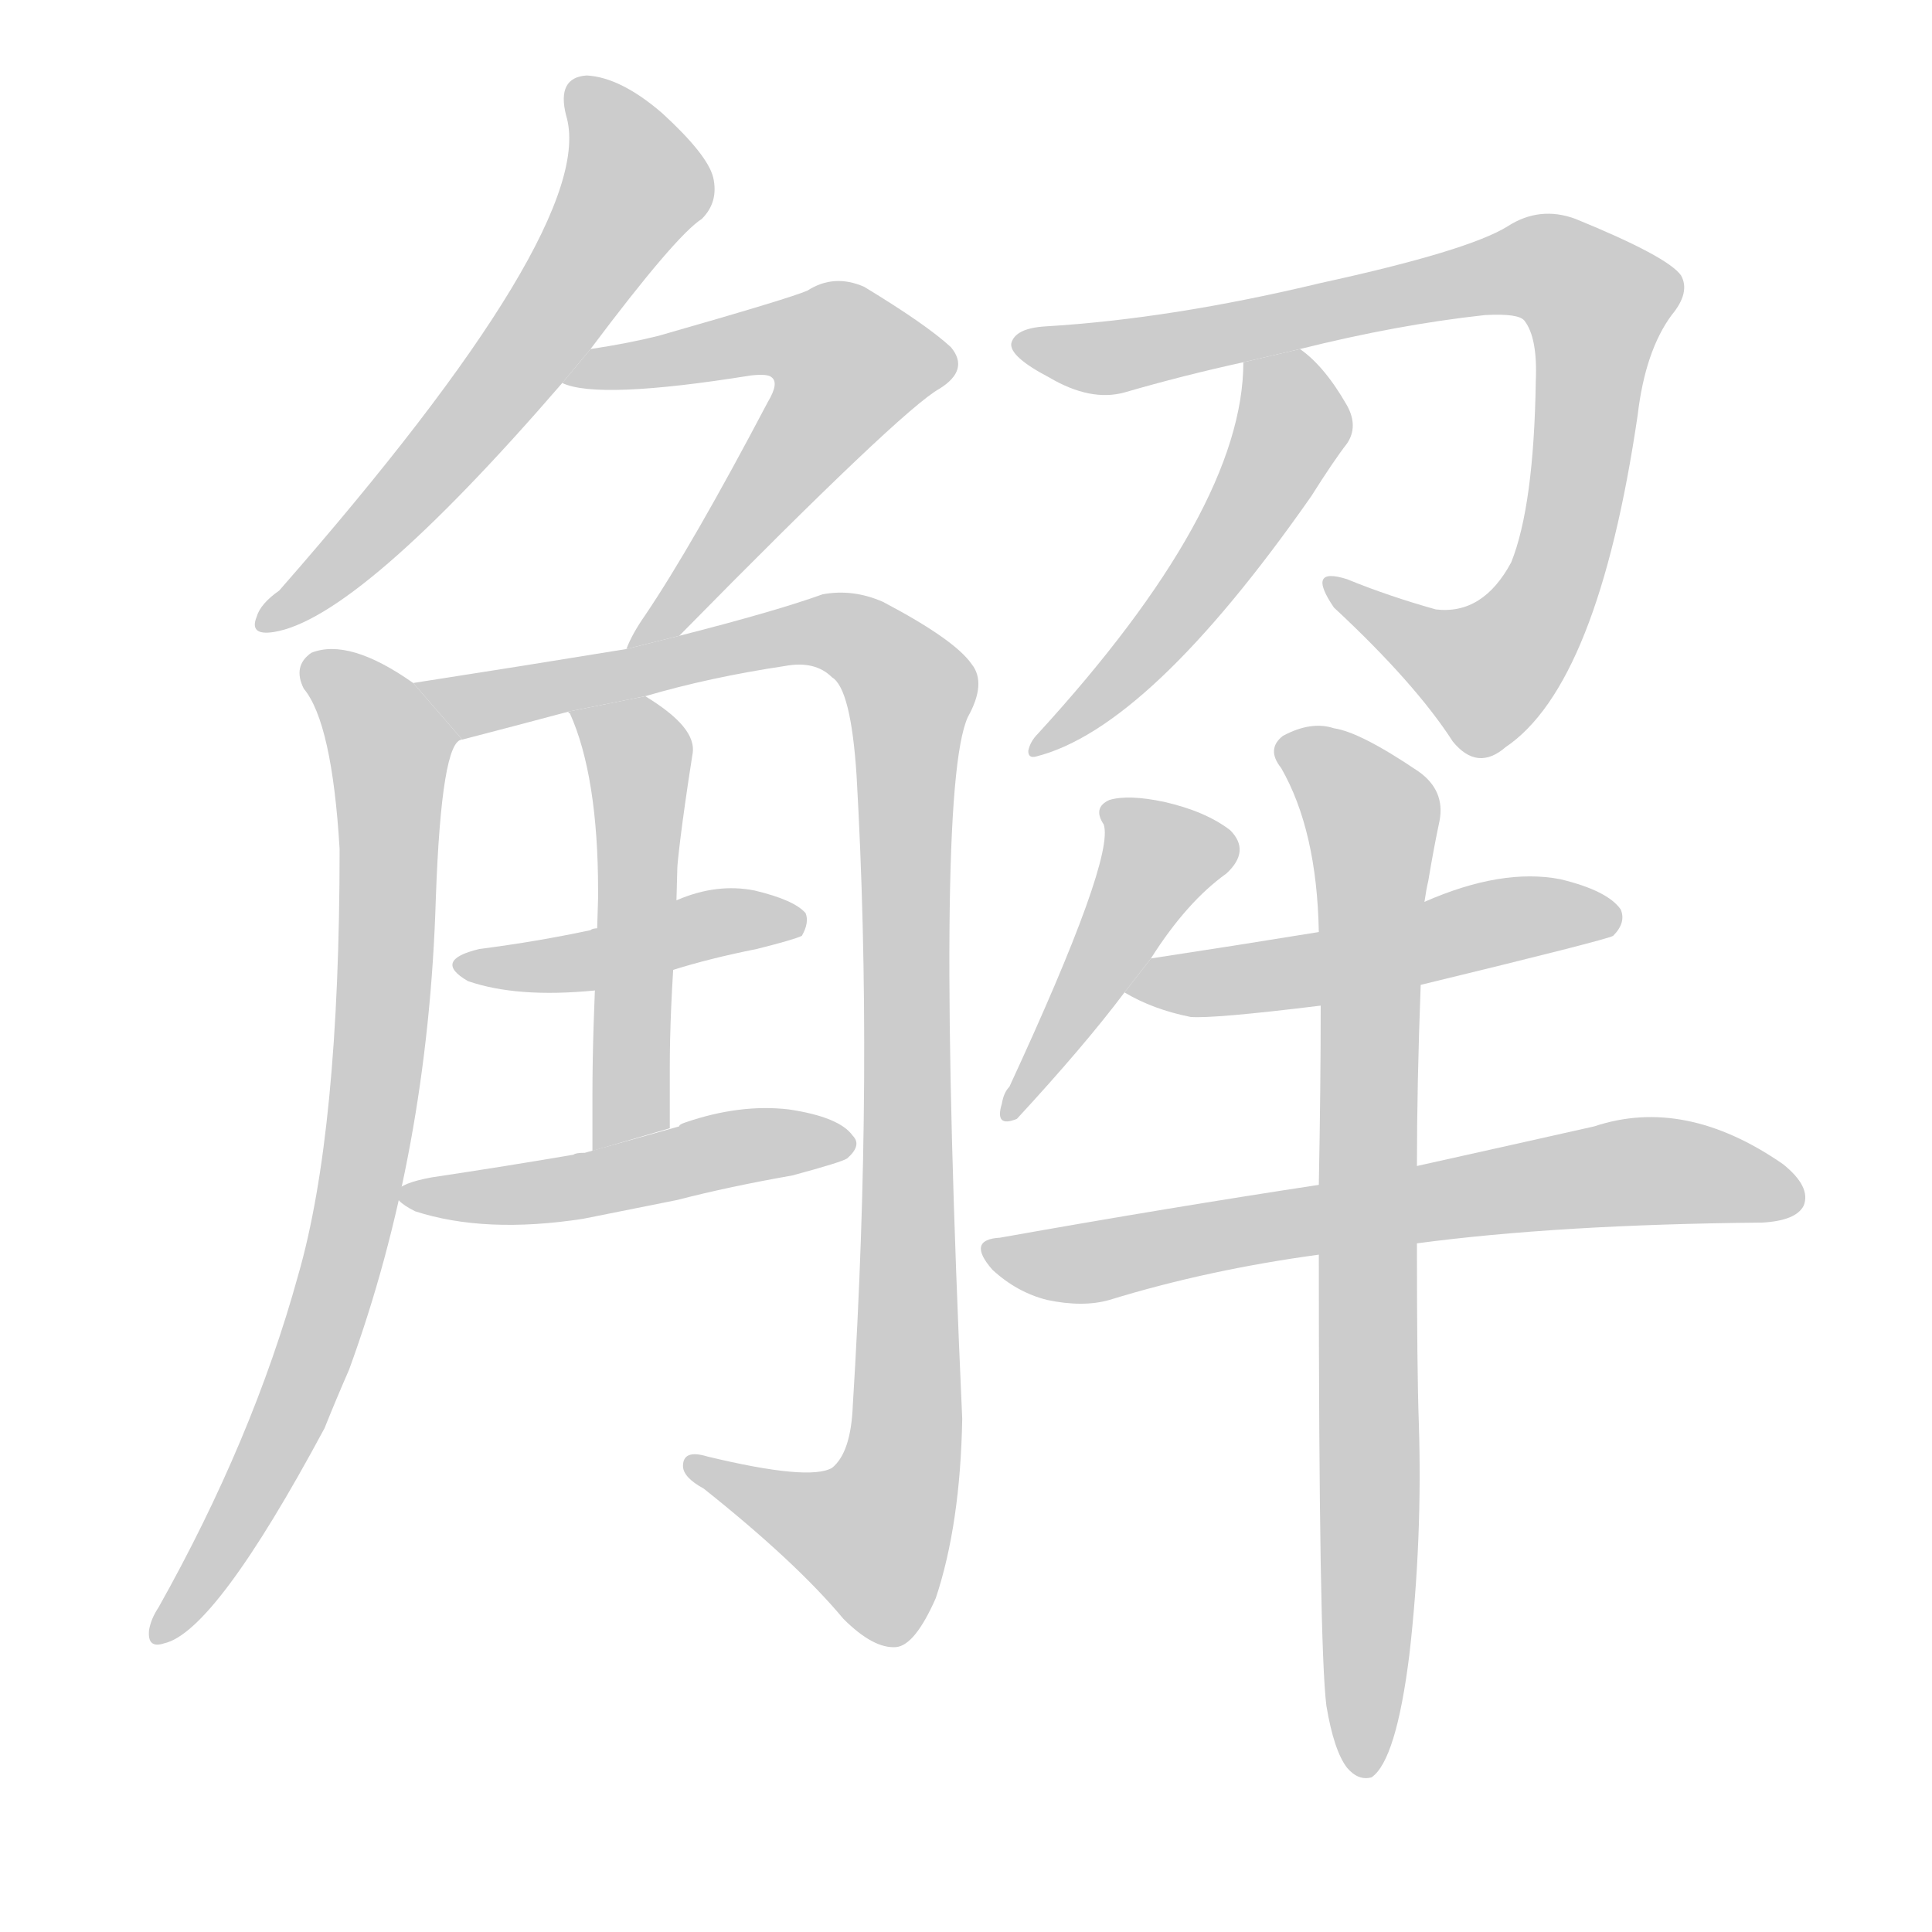
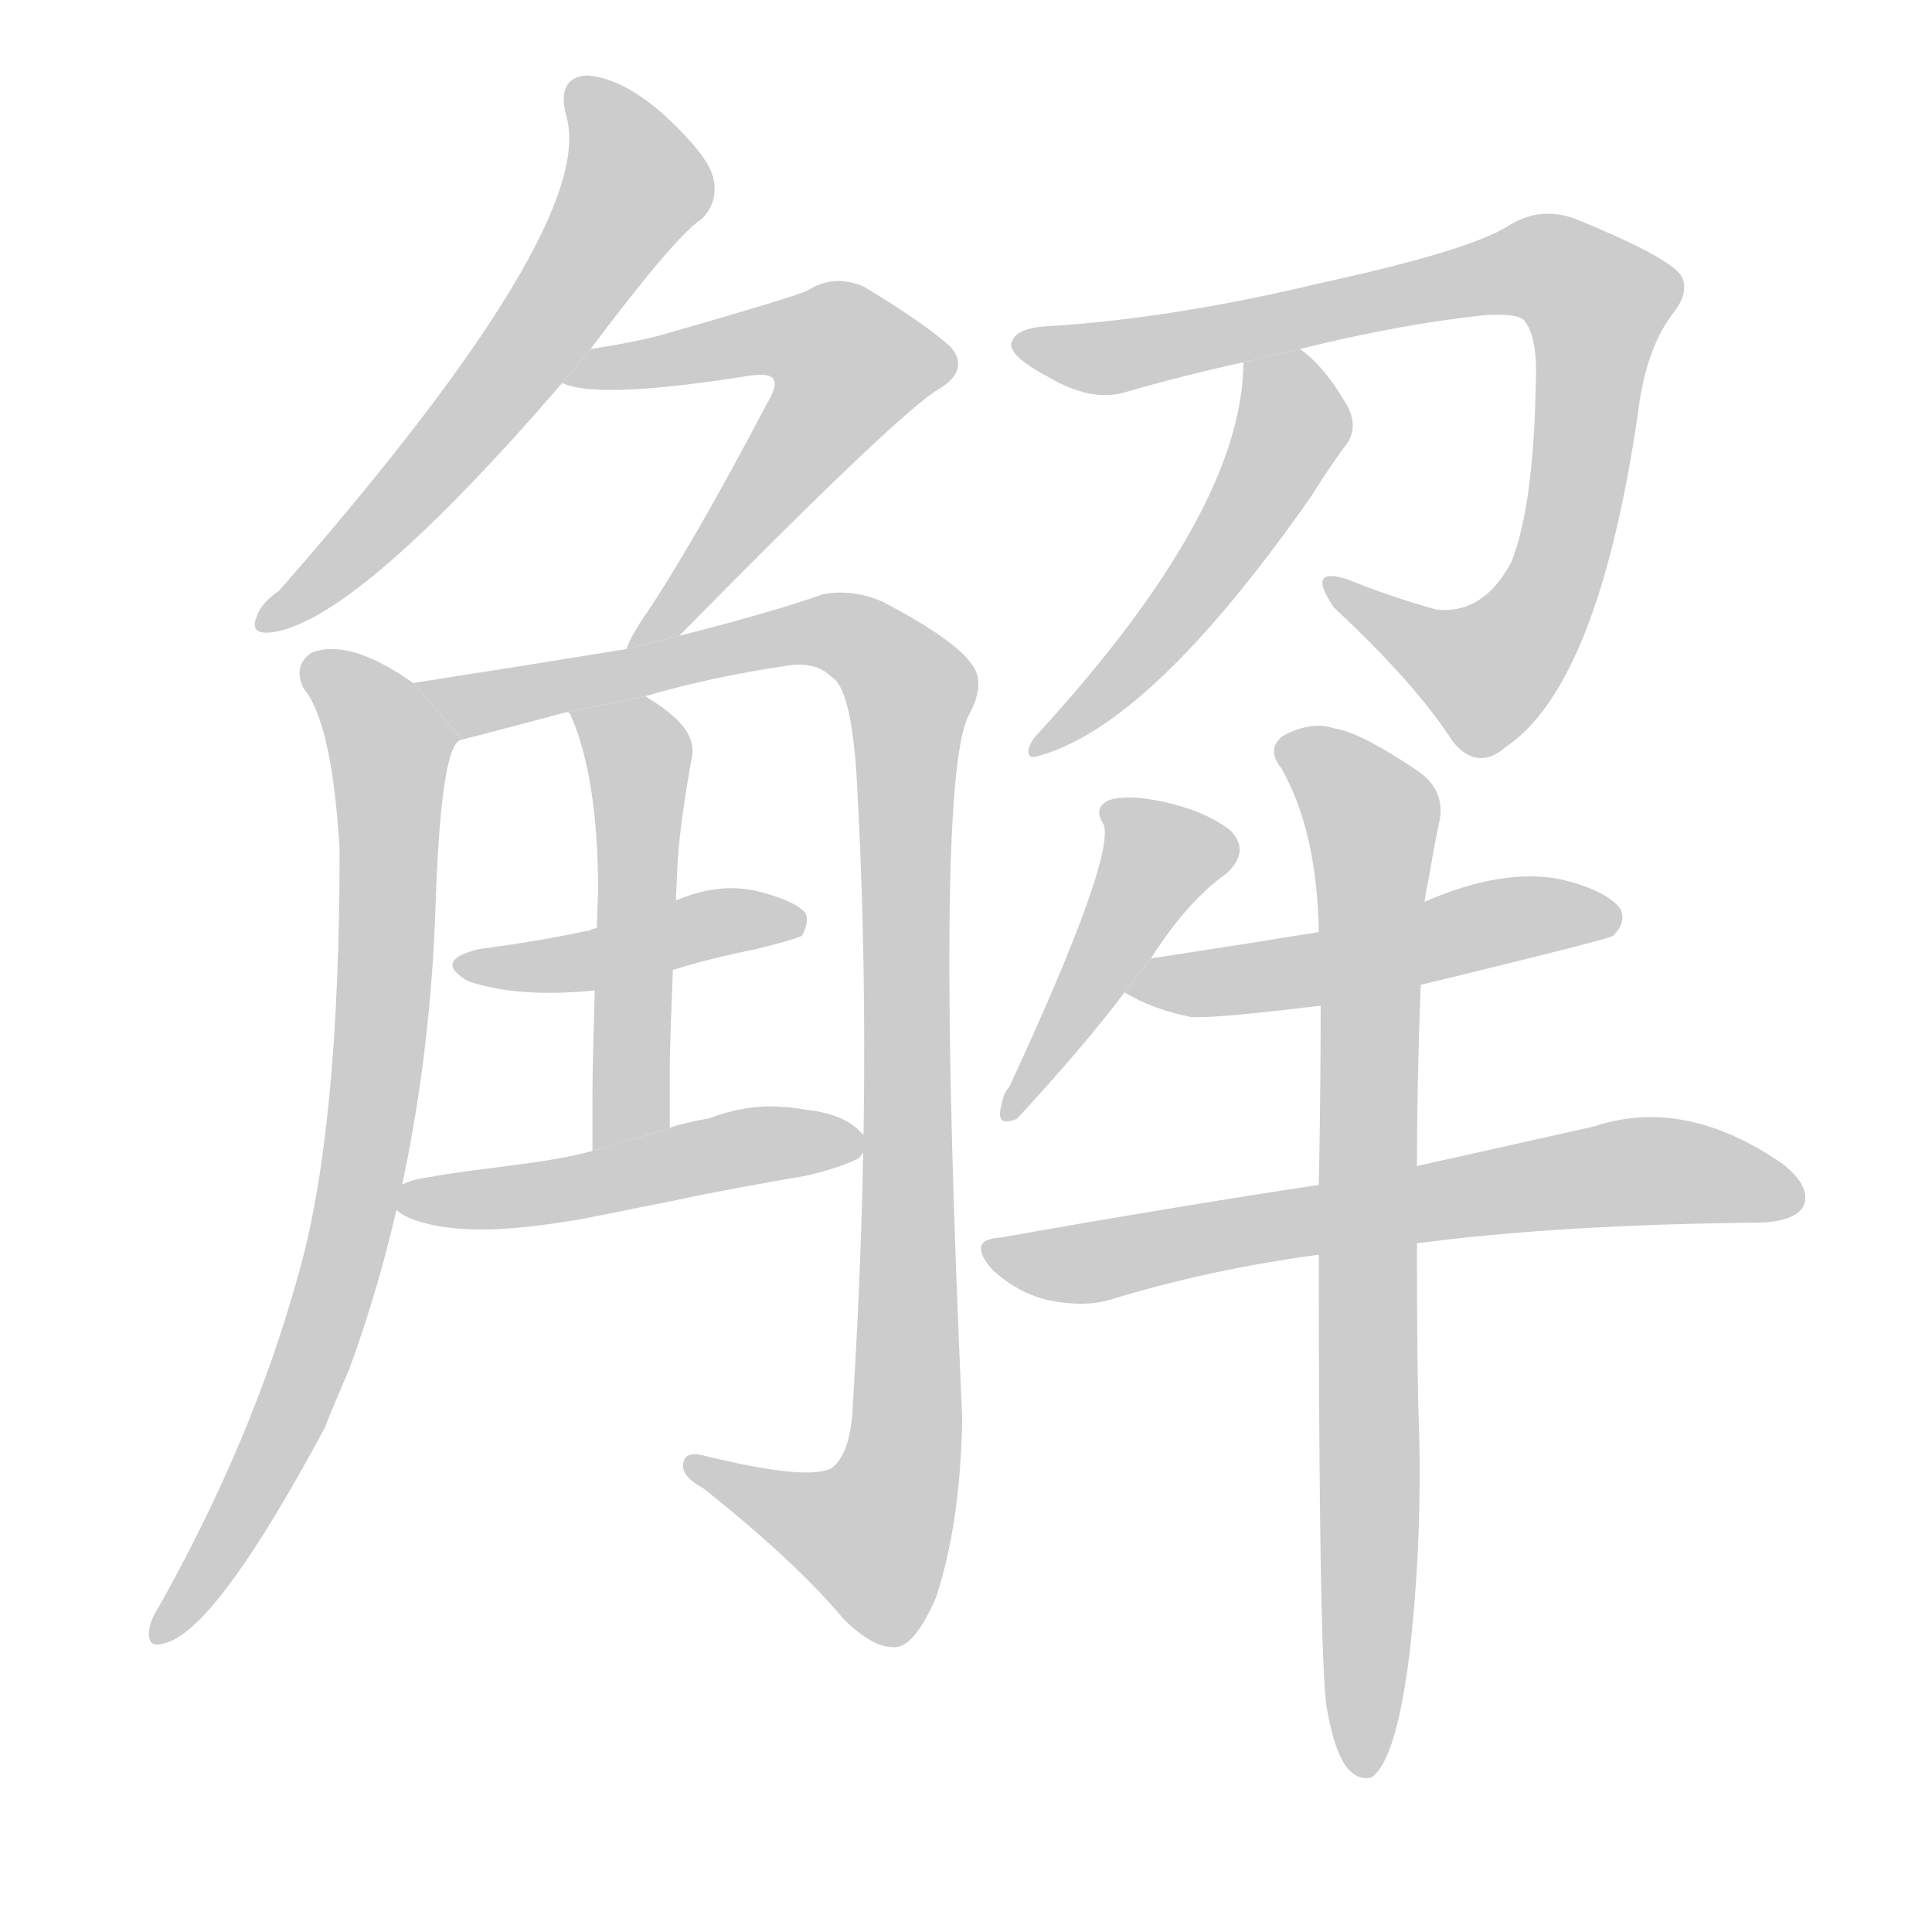
<svg xmlns="http://www.w3.org/2000/svg" xmlns:xlink="http://www.w3.org/1999/xlink" id="z35299" class="acjk" version="1.1" viewBox="0 0 1024 1024">
  <style>

@keyframes z35299k {
	from {
		stroke:#c00;
		stroke-dashoffset:3000;
	}
	75% {
		stroke:#c00;
		stroke-dashoffset:0;
	}
	to {
		stroke:#000;
	}
}
#z35299 path[clip-path] {
	animation:z35299k 1s linear both;
	stroke-dasharray:3000;
	stroke-width:128;
	stroke-linecap:round;
	fill:none;
}
#z35299 path[clip-path="url(#z35299c1)"] {animation-delay:1s;}
#z35299 path[clip-path="url(#z35299c2)"] {animation-delay:2s;}
#z35299 path[clip-path="url(#z35299c3)"] {animation-delay:3s;}
#z35299 path[clip-path="url(#z35299c4)"] {animation-delay:4s;}
#z35299 path[clip-path="url(#z35299c5)"] {animation-delay:5s;}
#z35299 path[clip-path="url(#z35299c6)"] {animation-delay:6s;}
#z35299 path[clip-path="url(#z35299c7)"] {animation-delay:7s;}
#z35299 path[clip-path="url(#z35299c8)"] {animation-delay:8s;}
#z35299 path[clip-path="url(#z35299c9)"] {animation-delay:9s;}
#z35299 path[clip-path="url(#z35299c10)"] {animation-delay:10s;}
#z35299 path[clip-path="url(#z35299c11)"] {animation-delay:11s;}
#z35299 path[clip-path="url(#z35299c12)"] {animation-delay:12s;}
#z35299 path[clip-path="url(#z35299c13)"] {animation-delay:13s;}
#z35299 path {fill:#ccc;}

</style>
  <path id="z35299d1" d="M313 185Q358 125 372 116Q381 107 378 94Q375 82 351 60Q329 41 311 40Q295 41 300 61Q318 119 148 313Q138 320 136 327Q132 337 145 335Q190 328 298 203L313 185 Z" />
  <path id="z35299d2" d="M360 337Q478 217 498 206Q514 196 504 184Q491 172 458 152Q442 145 428 154Q419 158 349 178Q333 182 313 185L298 203Q317 212 398 199Q407 198 409 200Q413 203 407 213Q367 289 342 326Q335 336 332 344L360 337 Z" />
  <path id="z35299d3" d="M219 362Q185 338 165 346Q155 353 161 365Q176 383 180 450Q180 600 158 676Q134 763 84 852Q80 858 79 864Q78 874 87 871Q114 865 172 757Q178 742 185 726Q227 611 231 476Q234 392 245 392L219 362 Z" />
  <path id="z35299d4" d="M342 369Q376 359 416 353Q432 350 441 359Q451 365 454 411Q463 568 452 745Q451 770 441 778Q429 785 375 772Q362 768 362 777Q362 783 373 789Q422 828 447 858Q463 874 475 873Q485 872 496 847Q509 808 510 752Q495 419 513 380Q523 362 515 352Q506 339 468 319Q452 312 436 315Q411 324 360 337L332 344Q277 353 219 362L245 392Q272 385 302 377L342 369 Z" />
-   <path id="z35299d5" d="M314 610L314 581C314 555 315 531 316 509L317 476L317 472C317 432 312 400 302 378C301 378 301 377 302 377L342 369C360 380 369 390 367 400C361 438 359 458 359 460L358 497C356 523 355 546 355 566L355 598L314 610 Z" />
+   <path id="z35299d5" d="M314 610L314 581C314 555 317 472 317 472C317 432 312 400 302 378C301 378 301 377 302 377L342 369C360 380 368 389 367 400C360 437 359 458 359 460C359 460 355 546 355 566L355 598 Z" />
  <path id="z35299d6" d="M357 514Q376 508 401 503Q421 498 425 496Q429 489 427 484Q421 477 400 472Q380 468 359 477L317 492Q314 492 313 493Q285 499 254 503Q229 509 248 520Q274 529 315 525L357 514 Z" />
-   <path id="z35299d7" d="M359 636Q386 629 420 623Q446 616 449 614Q457 607 452 602Q445 592 418 588Q392 585 363 595Q360 596 360 597L310 611Q305 611 304 612Q269 618 229 624Q196 630 220 642Q257 654 309 646L359 636 Z" />
+   <path id="z35299d7" d="M359 636C377 632 405 627 428 623C445 619 453 615 455 614C460 609 460 605 458 602C452 595 444 590 426 588C408 585 394 586 375 593C373 593 355 597 355 598L314 610C289 617 253 619 227 624C204 627 201 639 218 646C242 655 274 652 309 646 Z" />
  <path id="z35299d8" d="M689 185Q741 172 787 167Q805 166 808 170Q815 179 814 202Q813 268 801 298Q786 326 761 323Q736 316 714 307Q692 300 707 322Q750 362 770 393Q783 409 798 396Q847 363 868 220Q872 186 886 167Q896 155 891 146Q884 136 835 116Q816 109 799 120Q778 133 700 150Q621 169 554 173Q538 174 536 182Q535 189 556 200Q578 213 596 208Q627 199 659 192L689 185 Z" />
  <path id="z35299d9" d="M659 192Q659 270 550 389Q546 393 545 398Q545 402 549 401Q609 386 695 263Q707 244 714 235Q720 226 714 215Q702 194 689 185L659 192 Z" />
  <path id="z35299d10" d="M610 508Q629 478 650 463Q663 451 652 440Q639 430 617 425Q598 421 588 424Q579 428 585 437Q591 455 535 576Q532 579 531 585Q527 598 539 593Q575 554 596 526L610 508 Z" />
  <path id="z35299d11" d="M753 522Q852 498 855 496Q862 489 859 482Q852 472 827 466Q796 460 755 478L699 494Q656 501 610 508L596 526Q611 535 631 539Q643 540 700 533L753 522 Z" />
  <path id="z35299d12" d="M751 659Q826 649 934 648Q952 647 956 639Q960 629 945 617Q893 581 845 597Q805 606 751 618L699 628Q620 640 530 656Q512 657 526 673Q539 685 555 689Q574 693 588 689Q640 673 699 665L751 659 Z" />
  <path id="z35299d13" d="M703 904Q707 928 714 937Q720 944 727 942Q740 933 747 877Q754 816 752 754Q751 726 751 659L751 618Q751 575 753 522L755 478Q756 471 757 467Q760 449 763 435Q766 419 752 409Q721 388 707 386Q695 382 680 390Q671 397 679 407Q698 440 699 494L700 533Q700 576 699 628L699 665Q699 872 703 904 Z" />
  <defs>
    <clipPath id="z35299c1">
      <use xlink:href="#z35299d1" />
    </clipPath>
    <clipPath id="z35299c2">
      <use xlink:href="#z35299d2" />
    </clipPath>
    <clipPath id="z35299c3">
      <use xlink:href="#z35299d3" />
    </clipPath>
    <clipPath id="z35299c4">
      <use xlink:href="#z35299d4" />
    </clipPath>
    <clipPath id="z35299c5">
      <use xlink:href="#z35299d5" />
    </clipPath>
    <clipPath id="z35299c6">
      <use xlink:href="#z35299d6" />
    </clipPath>
    <clipPath id="z35299c7">
      <use xlink:href="#z35299d7" />
    </clipPath>
    <clipPath id="z35299c8">
      <use xlink:href="#z35299d8" />
    </clipPath>
    <clipPath id="z35299c9">
      <use xlink:href="#z35299d9" />
    </clipPath>
    <clipPath id="z35299c10">
      <use xlink:href="#z35299d10" />
    </clipPath>
    <clipPath id="z35299c11">
      <use xlink:href="#z35299d11" />
    </clipPath>
    <clipPath id="z35299c12">
      <use xlink:href="#z35299d12" />
    </clipPath>
    <clipPath id="z35299c13">
      <use xlink:href="#z35299d13" />
    </clipPath>
  </defs>
  <path pathLength="2999" clip-path="url(#z35299c1)" d="M307 51L335 106L141 328" />
  <path pathLength="2999" clip-path="url(#z35299c2)" d="M305 199L412 177L458 199L339 336" />
  <path pathLength="2999" clip-path="url(#z35299c3)" d="M166 350L210 401L196 596L156 744L85 865" />
  <path pathLength="2999" clip-path="url(#z35299c4)" d="M229 364L444 334L484 367L478 778L454 826L370 776" />
  <path pathLength="2999" clip-path="url(#z35299c5)" d="M310 378L340 405L327 605" />
  <path pathLength="2999" clip-path="url(#z35299c6)" d="M250 512L419 487" />
  <path pathLength="2999" clip-path="url(#z35299c7)" d="M220 632L445 607" />
  <path pathLength="2999" clip-path="url(#z35299c8)" d="M543 183L809 141L842 154L831 282L802 345L766 358L708 312" />
  <path pathLength="2999" clip-path="url(#z35299c9)" d="M689 190L645 297L552 395" />
  <path pathLength="2999" clip-path="url(#z35299c10)" d="M590 430L617 464L537 586" />
  <path pathLength="2999" clip-path="url(#z35299c11)" d="M602 523L854 487" />
  <path pathLength="2999" clip-path="url(#z35299c12)" d="M526 661L873 620L951 633" />
  <path pathLength="2999" clip-path="url(#z35299c13)" d="M682 392L728 438L720 936" />
</svg>
